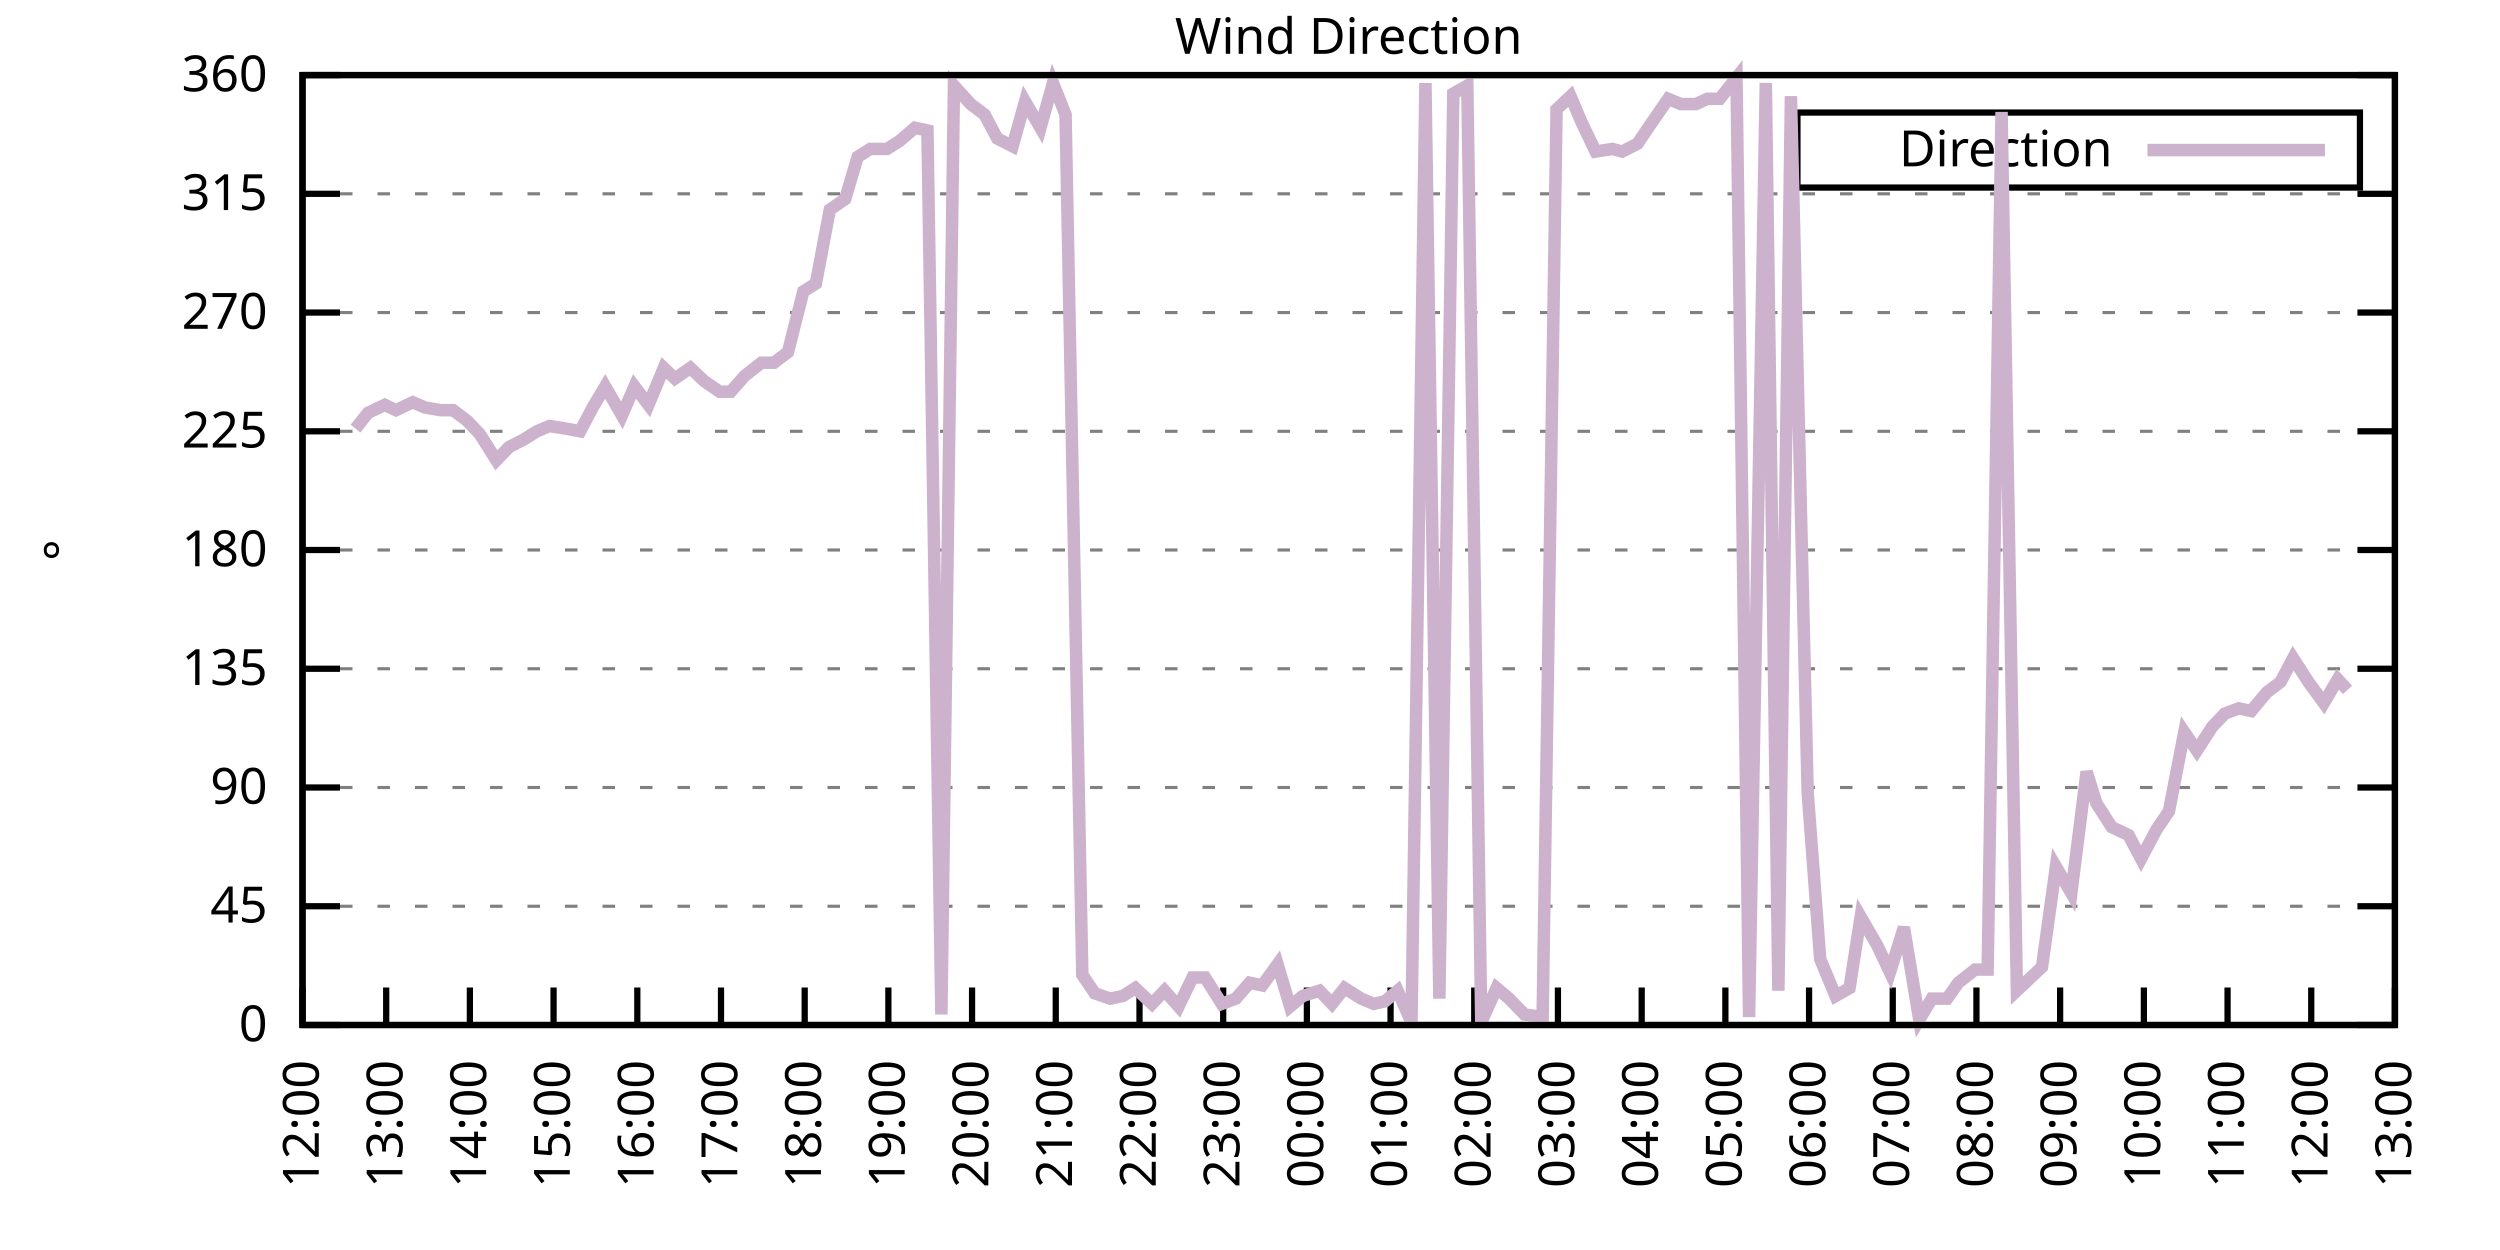
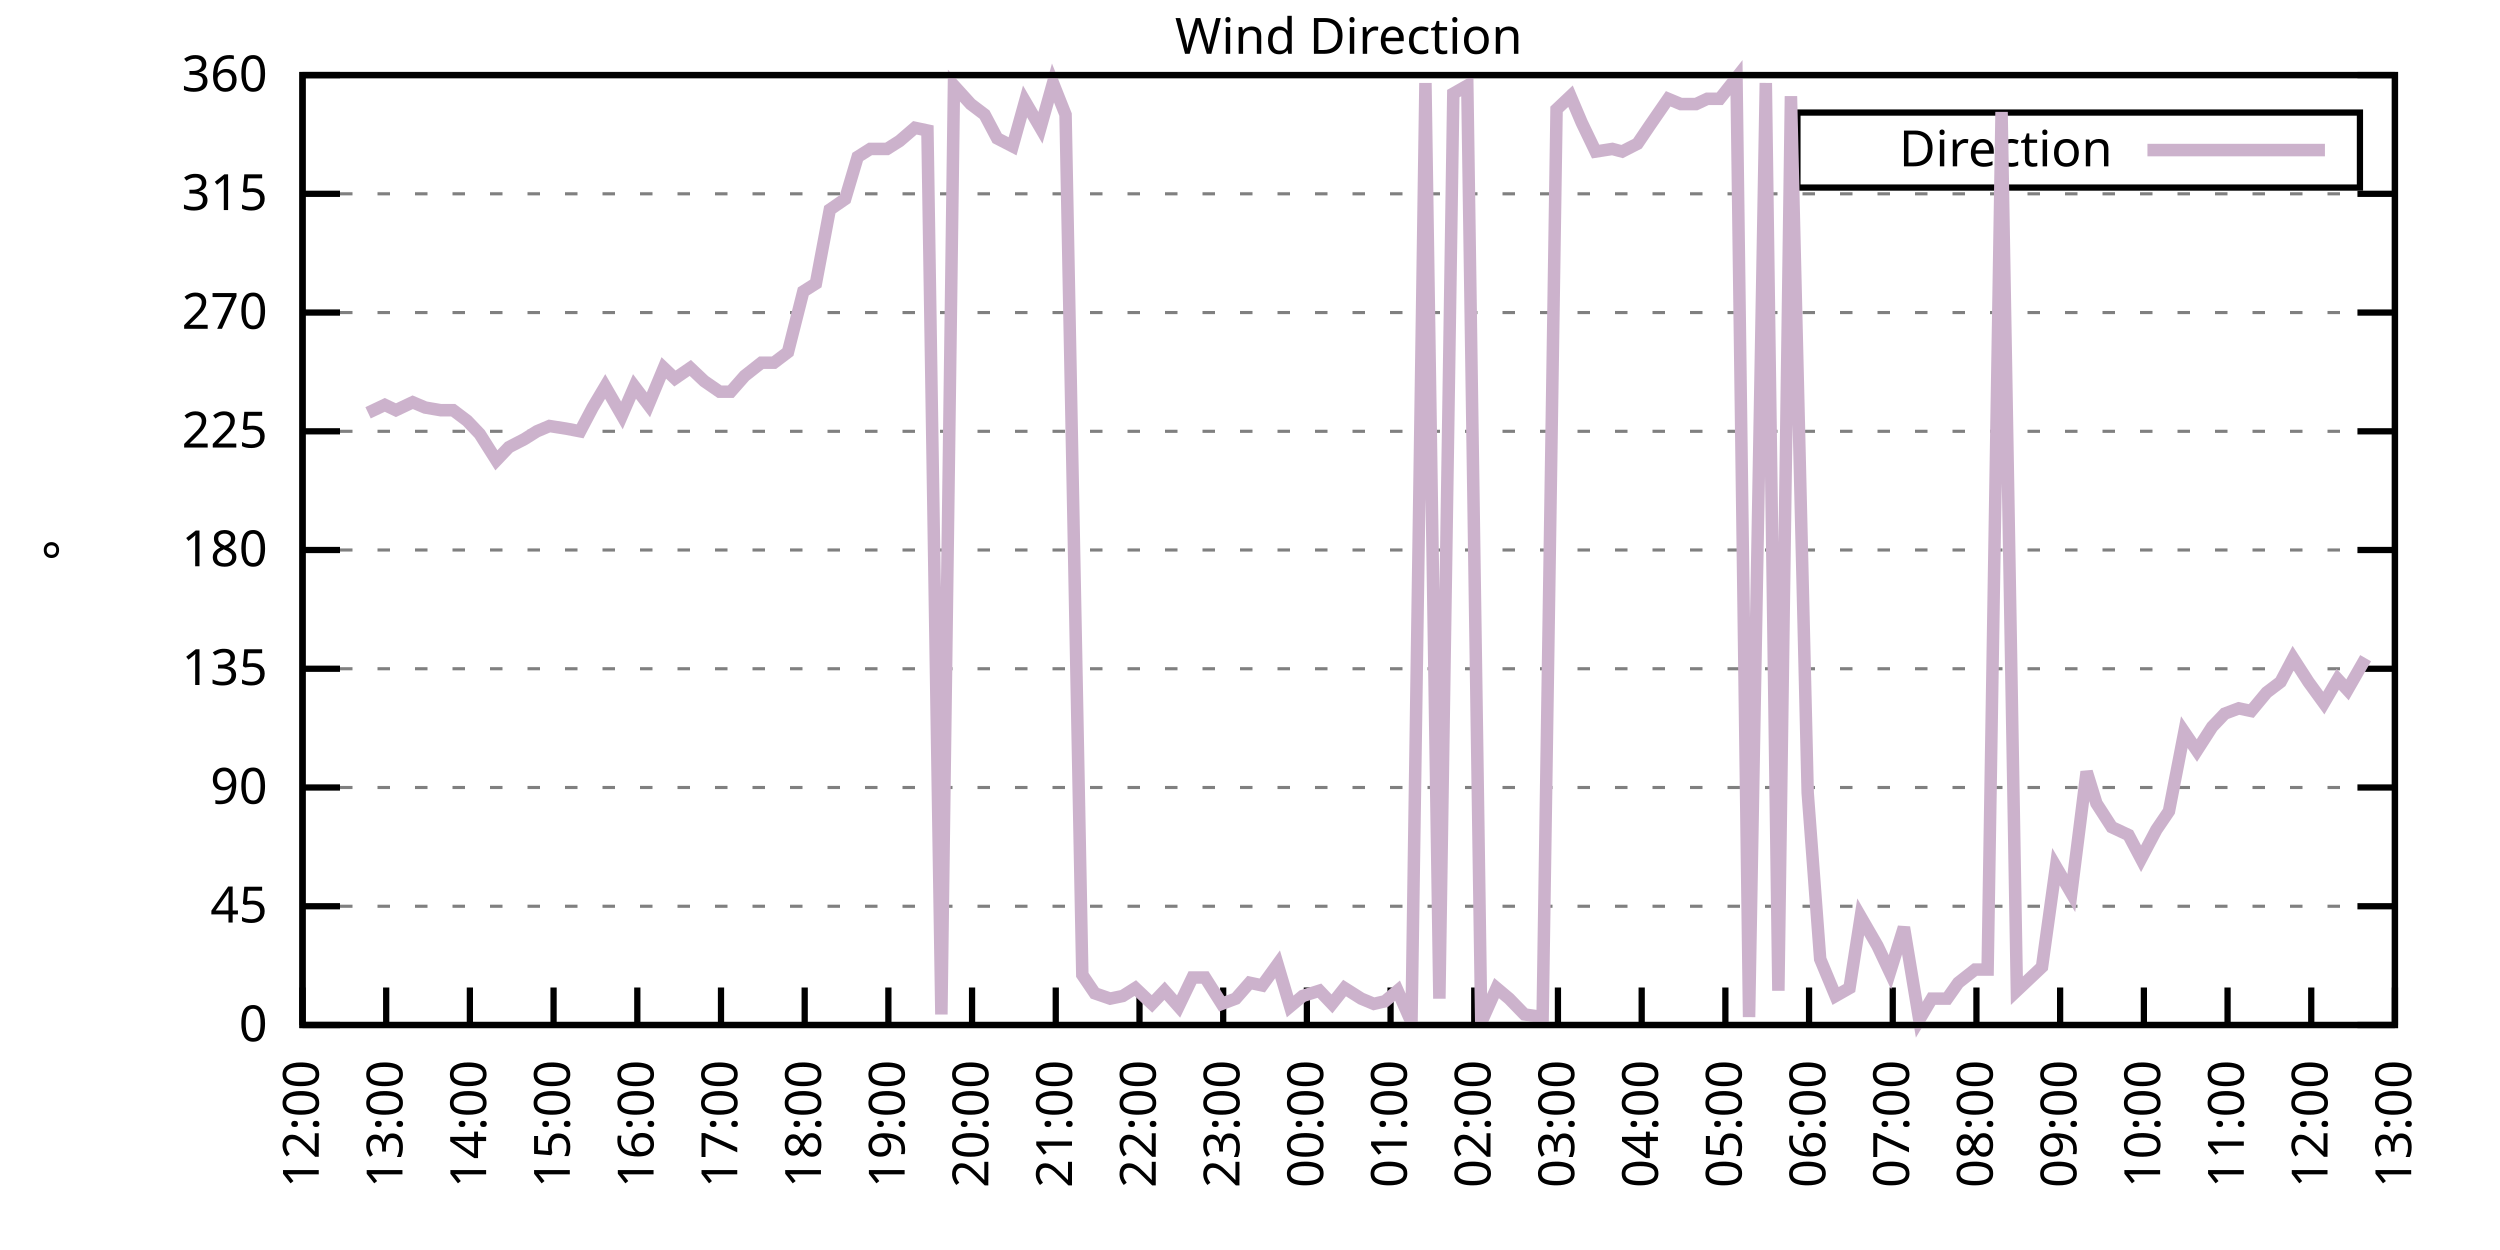
<svg xmlns="http://www.w3.org/2000/svg" xmlns:xlink="http://www.w3.org/1999/xlink" width="400" height="200" viewBox="0 0 400 200">
  <g id="gnuplot_canvas">
    <rect x="0" y="0" width="400" height="200" fill="none" />
    <defs>
      <circle id="gpDot" r="0.5" stroke-width="0.5" stroke="currentColor" />
      <path id="gpPt0" stroke-width="0.333" stroke="currentColor" d="M-1,0 h2 M0,-1 v2" />
      <path id="gpPt1" stroke-width="0.333" stroke="currentColor" d="M-1,-1 L1,1 M1,-1 L-1,1" />
      <path id="gpPt2" stroke-width="0.333" stroke="currentColor" d="M-1,0 L1,0 M0,-1 L0,1 M-1,-1 L1,1 M-1,1 L1,-1" />
      <rect id="gpPt3" stroke-width="0.333" stroke="currentColor" x="-1" y="-1" width="2" height="2" />
      <rect id="gpPt4" stroke-width="0.333" stroke="currentColor" fill="currentColor" x="-1" y="-1" width="2" height="2" />
      <circle id="gpPt5" stroke-width="0.333" stroke="currentColor" cx="0" cy="0" r="1" />
      <use xlink:href="#gpPt5" id="gpPt6" fill="currentColor" stroke="none" />
      <path id="gpPt7" stroke-width="0.333" stroke="currentColor" d="M0,-1.33 L-1.33,0.67 L1.33,0.67 z" />
      <use xlink:href="#gpPt7" id="gpPt8" fill="currentColor" stroke="none" />
      <use xlink:href="#gpPt7" id="gpPt9" stroke="currentColor" transform="rotate(180)" />
      <use xlink:href="#gpPt9" id="gpPt10" fill="currentColor" stroke="none" />
      <use xlink:href="#gpPt3" id="gpPt11" stroke="currentColor" transform="rotate(45)" />
      <use xlink:href="#gpPt11" id="gpPt12" fill="currentColor" stroke="none" />
      <path id="gpPt13" stroke-width="0.333" stroke="currentColor" d="M0,1.330 L1.265,0.411 L0.782,-1.067 L-0.782,-1.076 L-1.265,0.411 z" />
      <use xlink:href="#gpPt13" id="gpPt14" fill="currentColor" stroke="none" />
      <filter id="textbox" filterUnits="objectBoundingBox" x="0" y="0" height="1" width="1">
        <feFlood flood-color="white" flood-opacity="1" result="bgnd" />
        <feComposite in="SourceGraphic" in2="bgnd" operator="atop" />
      </filter>
      <filter id="greybox" filterUnits="objectBoundingBox" x="0" y="0" height="1" width="1">
        <feFlood flood-color="lightgrey" flood-opacity="1" result="grey" />
        <feComposite in="SourceGraphic" in2="grey" operator="atop" />
      </filter>
    </defs>
    <g fill="none" color="white" stroke="currentColor" stroke-width="1.00" stroke-linecap="butt" stroke-linejoin="miter">
</g>
    <g fill="none" color="black" stroke="currentColor" stroke-width="1.00" stroke-linecap="butt" stroke-linejoin="miter">
      <g stroke="none" shape-rendering="crispEdges">
        <polygon fill="rgb(255, 255, 255)" points="48.40,164.00 383.18,164.00 383.18,12.02 48.40,12.02 " />
      </g>
    </g>
    <g fill="none" color="black" stroke="currentColor" stroke-width="1.00" stroke-linecap="butt" stroke-linejoin="miter">
</g>
    <g fill="none" color="black" stroke="black" stroke-width="0.50" stroke-linecap="butt" stroke-linejoin="miter">
</g>
    <g fill="none" color="gray" stroke="currentColor" stroke-width="0.50" stroke-linecap="butt" stroke-linejoin="miter">
      <path stroke="gray" stroke-dasharray="2,4" class="gridline" d="M48.40,164.00 L383.19,164.00  " />
    </g>
    <g fill="none" color="gray" stroke="gray" stroke-width="1.00" stroke-linecap="butt" stroke-linejoin="miter">
</g>
    <g fill="none" color="black" stroke="currentColor" stroke-width="1.00" stroke-linecap="butt" stroke-linejoin="miter">
      <path stroke="black" d="M48.40,164.00 L54.40,164.00 M383.19,164.00 L377.19,164.00  " />
      <g transform="translate(42.80,166.60)" stroke="none" fill="black" font-family="Sans" font-size="8.00" text-anchor="end">
        <text>
          <tspan font-family="Sans"> 0</tspan>
        </text>
      </g>
    </g>
    <g fill="none" color="black" stroke="currentColor" stroke-width="1.00" stroke-linecap="butt" stroke-linejoin="miter">
</g>
    <g fill="none" color="black" stroke="black" stroke-width="0.50" stroke-linecap="butt" stroke-linejoin="miter">
</g>
    <g fill="none" color="gray" stroke="currentColor" stroke-width="0.50" stroke-linecap="butt" stroke-linejoin="miter">
      <path stroke="gray" stroke-dasharray="2,4" class="gridline" d="M48.40,145.00 L383.19,145.00  " />
    </g>
    <g fill="none" color="gray" stroke="gray" stroke-width="1.00" stroke-linecap="butt" stroke-linejoin="miter">
</g>
    <g fill="none" color="black" stroke="currentColor" stroke-width="1.00" stroke-linecap="butt" stroke-linejoin="miter">
      <path stroke="black" d="M48.40,145.00 L54.40,145.00 M383.19,145.00 L377.19,145.00  " />
      <g transform="translate(42.80,147.60)" stroke="none" fill="black" font-family="Sans" font-size="8.00" text-anchor="end">
        <text>
          <tspan font-family="Sans"> 45</tspan>
        </text>
      </g>
    </g>
    <g fill="none" color="black" stroke="currentColor" stroke-width="1.00" stroke-linecap="butt" stroke-linejoin="miter">
</g>
    <g fill="none" color="black" stroke="black" stroke-width="0.50" stroke-linecap="butt" stroke-linejoin="miter">
</g>
    <g fill="none" color="gray" stroke="currentColor" stroke-width="0.50" stroke-linecap="butt" stroke-linejoin="miter">
      <path stroke="gray" stroke-dasharray="2,4" class="gridline" d="M48.40,126.00 L383.19,126.00  " />
    </g>
    <g fill="none" color="gray" stroke="gray" stroke-width="1.00" stroke-linecap="butt" stroke-linejoin="miter">
</g>
    <g fill="none" color="black" stroke="currentColor" stroke-width="1.00" stroke-linecap="butt" stroke-linejoin="miter">
      <path stroke="black" d="M48.40,126.00 L54.40,126.00 M383.19,126.00 L377.19,126.00  " />
      <g transform="translate(42.80,128.60)" stroke="none" fill="black" font-family="Sans" font-size="8.00" text-anchor="end">
        <text>
          <tspan font-family="Sans"> 90</tspan>
        </text>
      </g>
    </g>
    <g fill="none" color="black" stroke="currentColor" stroke-width="1.00" stroke-linecap="butt" stroke-linejoin="miter">
</g>
    <g fill="none" color="black" stroke="black" stroke-width="0.50" stroke-linecap="butt" stroke-linejoin="miter">
</g>
    <g fill="none" color="gray" stroke="currentColor" stroke-width="0.50" stroke-linecap="butt" stroke-linejoin="miter">
      <path stroke="gray" stroke-dasharray="2,4" class="gridline" d="M48.40,107.00 L383.19,107.00  " />
    </g>
    <g fill="none" color="gray" stroke="gray" stroke-width="1.00" stroke-linecap="butt" stroke-linejoin="miter">
</g>
    <g fill="none" color="black" stroke="currentColor" stroke-width="1.00" stroke-linecap="butt" stroke-linejoin="miter">
      <path stroke="black" d="M48.40,107.00 L54.40,107.00 M383.19,107.00 L377.19,107.00  " />
      <g transform="translate(42.80,109.60)" stroke="none" fill="black" font-family="Sans" font-size="8.00" text-anchor="end">
        <text>
          <tspan font-family="Sans"> 135</tspan>
        </text>
      </g>
    </g>
    <g fill="none" color="black" stroke="currentColor" stroke-width="1.00" stroke-linecap="butt" stroke-linejoin="miter">
</g>
    <g fill="none" color="black" stroke="black" stroke-width="0.50" stroke-linecap="butt" stroke-linejoin="miter">
</g>
    <g fill="none" color="gray" stroke="currentColor" stroke-width="0.50" stroke-linecap="butt" stroke-linejoin="miter">
      <path stroke="gray" stroke-dasharray="2,4" class="gridline" d="M48.40,88.00 L383.19,88.00  " />
    </g>
    <g fill="none" color="gray" stroke="gray" stroke-width="1.00" stroke-linecap="butt" stroke-linejoin="miter">
</g>
    <g fill="none" color="black" stroke="currentColor" stroke-width="1.00" stroke-linecap="butt" stroke-linejoin="miter">
      <path stroke="black" d="M48.40,88.00 L54.40,88.00 M383.19,88.00 L377.19,88.00  " />
      <g transform="translate(42.80,90.60)" stroke="none" fill="black" font-family="Sans" font-size="8.00" text-anchor="end">
        <text>
          <tspan font-family="Sans"> 180</tspan>
        </text>
      </g>
    </g>
    <g fill="none" color="black" stroke="currentColor" stroke-width="1.00" stroke-linecap="butt" stroke-linejoin="miter">
</g>
    <g fill="none" color="black" stroke="black" stroke-width="0.50" stroke-linecap="butt" stroke-linejoin="miter">
</g>
    <g fill="none" color="gray" stroke="currentColor" stroke-width="0.50" stroke-linecap="butt" stroke-linejoin="miter">
      <path stroke="gray" stroke-dasharray="2,4" class="gridline" d="M48.40,69.01 L383.19,69.01  " />
    </g>
    <g fill="none" color="gray" stroke="gray" stroke-width="1.00" stroke-linecap="butt" stroke-linejoin="miter">
</g>
    <g fill="none" color="black" stroke="currentColor" stroke-width="1.00" stroke-linecap="butt" stroke-linejoin="miter">
      <path stroke="black" d="M48.40,69.01 L54.40,69.01 M383.19,69.01 L377.19,69.01  " />
      <g transform="translate(42.80,71.61)" stroke="none" fill="black" font-family="Sans" font-size="8.00" text-anchor="end">
        <text>
          <tspan font-family="Sans"> 225</tspan>
        </text>
      </g>
    </g>
    <g fill="none" color="black" stroke="currentColor" stroke-width="1.00" stroke-linecap="butt" stroke-linejoin="miter">
</g>
    <g fill="none" color="black" stroke="black" stroke-width="0.50" stroke-linecap="butt" stroke-linejoin="miter">
</g>
    <g fill="none" color="gray" stroke="currentColor" stroke-width="0.50" stroke-linecap="butt" stroke-linejoin="miter">
      <path stroke="gray" stroke-dasharray="2,4" class="gridline" d="M48.40,50.01 L383.19,50.01  " />
    </g>
    <g fill="none" color="gray" stroke="gray" stroke-width="1.00" stroke-linecap="butt" stroke-linejoin="miter">
</g>
    <g fill="none" color="black" stroke="currentColor" stroke-width="1.00" stroke-linecap="butt" stroke-linejoin="miter">
      <path stroke="black" d="M48.40,50.01 L54.40,50.01 M383.19,50.01 L377.19,50.01  " />
      <g transform="translate(42.80,52.61)" stroke="none" fill="black" font-family="Sans" font-size="8.00" text-anchor="end">
        <text>
          <tspan font-family="Sans"> 270</tspan>
        </text>
      </g>
    </g>
    <g fill="none" color="black" stroke="currentColor" stroke-width="1.00" stroke-linecap="butt" stroke-linejoin="miter">
</g>
    <g fill="none" color="black" stroke="black" stroke-width="0.50" stroke-linecap="butt" stroke-linejoin="miter">
</g>
    <g fill="none" color="gray" stroke="currentColor" stroke-width="0.50" stroke-linecap="butt" stroke-linejoin="miter">
      <path stroke="gray" stroke-dasharray="2,4" class="gridline" d="M48.40,31.01 L383.19,31.01  " />
    </g>
    <g fill="none" color="gray" stroke="gray" stroke-width="1.00" stroke-linecap="butt" stroke-linejoin="miter">
</g>
    <g fill="none" color="black" stroke="currentColor" stroke-width="1.00" stroke-linecap="butt" stroke-linejoin="miter">
      <path stroke="black" d="M48.40,31.01 L54.40,31.01 M383.19,31.01 L377.19,31.01  " />
      <g transform="translate(42.80,33.61)" stroke="none" fill="black" font-family="Sans" font-size="8.00" text-anchor="end">
        <text>
          <tspan font-family="Sans"> 315</tspan>
        </text>
      </g>
    </g>
    <g fill="none" color="black" stroke="currentColor" stroke-width="1.00" stroke-linecap="butt" stroke-linejoin="miter">
</g>
    <g fill="none" color="black" stroke="black" stroke-width="0.50" stroke-linecap="butt" stroke-linejoin="miter">
</g>
    <g fill="none" color="gray" stroke="currentColor" stroke-width="0.50" stroke-linecap="butt" stroke-linejoin="miter">
      <path stroke="gray" stroke-dasharray="2,4" class="gridline" d="M48.40,12.01 L383.19,12.01  " />
    </g>
    <g fill="none" color="gray" stroke="gray" stroke-width="1.00" stroke-linecap="butt" stroke-linejoin="miter">
</g>
    <g fill="none" color="black" stroke="currentColor" stroke-width="1.00" stroke-linecap="butt" stroke-linejoin="miter">
      <path stroke="black" d="M48.40,12.01 L54.40,12.01 M383.19,12.01 L377.19,12.01  " />
      <g transform="translate(42.80,14.61)" stroke="none" fill="black" font-family="Sans" font-size="8.00" text-anchor="end">
        <text>
          <tspan font-family="Sans"> 360</tspan>
        </text>
      </g>
    </g>
    <g fill="none" color="black" stroke="currentColor" stroke-width="1.00" stroke-linecap="butt" stroke-linejoin="miter">
      <path stroke="black" d="M48.40,164.00 L48.40,158.00  " />
      <g transform="translate(51.00,169.60) rotate(270.00)" stroke="none" fill="black" font-family="Sans" font-size="8.00" text-anchor="end">
        <text>
          <tspan font-family="Sans">12:00</tspan>
        </text>
      </g>
    </g>
    <g fill="none" color="black" stroke="currentColor" stroke-width="1.00" stroke-linecap="butt" stroke-linejoin="miter">
      <path stroke="black" d="M61.79,164.00 L61.79,158.00  " />
      <g transform="translate(64.39,169.60) rotate(270.00)" stroke="none" fill="black" font-family="Sans" font-size="8.00" text-anchor="end">
        <text>
          <tspan font-family="Sans">13:00</tspan>
        </text>
      </g>
    </g>
    <g fill="none" color="black" stroke="currentColor" stroke-width="1.00" stroke-linecap="butt" stroke-linejoin="miter">
      <path stroke="black" d="M75.18,164.00 L75.18,158.00  " />
      <g transform="translate(77.78,169.60) rotate(270.00)" stroke="none" fill="black" font-family="Sans" font-size="8.00" text-anchor="end">
        <text>
          <tspan font-family="Sans">14:00</tspan>
        </text>
      </g>
    </g>
    <g fill="none" color="black" stroke="currentColor" stroke-width="1.00" stroke-linecap="butt" stroke-linejoin="miter">
      <path stroke="black" d="M88.57,164.00 L88.57,158.00  " />
      <g transform="translate(91.17,169.60) rotate(270.00)" stroke="none" fill="black" font-family="Sans" font-size="8.00" text-anchor="end">
        <text>
          <tspan font-family="Sans">15:00</tspan>
        </text>
      </g>
    </g>
    <g fill="none" color="black" stroke="currentColor" stroke-width="1.00" stroke-linecap="butt" stroke-linejoin="miter">
      <path stroke="black" d="M101.97,164.00 L101.97,158.00  " />
      <g transform="translate(104.57,169.60) rotate(270.00)" stroke="none" fill="black" font-family="Sans" font-size="8.00" text-anchor="end">
        <text>
          <tspan font-family="Sans">16:00</tspan>
        </text>
      </g>
    </g>
    <g fill="none" color="black" stroke="currentColor" stroke-width="1.00" stroke-linecap="butt" stroke-linejoin="miter">
      <path stroke="black" d="M115.36,164.00 L115.36,158.00  " />
      <g transform="translate(117.96,169.60) rotate(270.00)" stroke="none" fill="black" font-family="Sans" font-size="8.00" text-anchor="end">
        <text>
          <tspan font-family="Sans">17:00</tspan>
        </text>
      </g>
    </g>
    <g fill="none" color="black" stroke="currentColor" stroke-width="1.00" stroke-linecap="butt" stroke-linejoin="miter">
      <path stroke="black" d="M128.75,164.00 L128.75,158.00  " />
      <g transform="translate(131.35,169.60) rotate(270.00)" stroke="none" fill="black" font-family="Sans" font-size="8.00" text-anchor="end">
        <text>
          <tspan font-family="Sans">18:00</tspan>
        </text>
      </g>
    </g>
    <g fill="none" color="black" stroke="currentColor" stroke-width="1.00" stroke-linecap="butt" stroke-linejoin="miter">
      <path stroke="black" d="M142.14,164.00 L142.14,158.00  " />
      <g transform="translate(144.74,169.60) rotate(270.00)" stroke="none" fill="black" font-family="Sans" font-size="8.00" text-anchor="end">
        <text>
          <tspan font-family="Sans">19:00</tspan>
        </text>
      </g>
    </g>
    <g fill="none" color="black" stroke="currentColor" stroke-width="1.00" stroke-linecap="butt" stroke-linejoin="miter">
      <path stroke="black" d="M155.53,164.00 L155.53,158.00  " />
      <g transform="translate(158.13,169.60) rotate(270.00)" stroke="none" fill="black" font-family="Sans" font-size="8.00" text-anchor="end">
        <text>
          <tspan font-family="Sans">20:00</tspan>
        </text>
      </g>
    </g>
    <g fill="none" color="black" stroke="currentColor" stroke-width="1.00" stroke-linecap="butt" stroke-linejoin="miter">
      <path stroke="black" d="M168.92,164.00 L168.92,158.00  " />
      <g transform="translate(171.52,169.60) rotate(270.00)" stroke="none" fill="black" font-family="Sans" font-size="8.00" text-anchor="end">
        <text>
          <tspan font-family="Sans">21:00</tspan>
        </text>
      </g>
    </g>
    <g fill="none" color="black" stroke="currentColor" stroke-width="1.00" stroke-linecap="butt" stroke-linejoin="miter">
      <path stroke="black" d="M182.32,164.00 L182.32,158.00  " />
      <g transform="translate(184.92,169.60) rotate(270.00)" stroke="none" fill="black" font-family="Sans" font-size="8.00" text-anchor="end">
        <text>
          <tspan font-family="Sans">22:00</tspan>
        </text>
      </g>
    </g>
    <g fill="none" color="black" stroke="currentColor" stroke-width="1.00" stroke-linecap="butt" stroke-linejoin="miter">
      <path stroke="black" d="M195.71,164.00 L195.71,158.00  " />
      <g transform="translate(198.31,169.60) rotate(270.00)" stroke="none" fill="black" font-family="Sans" font-size="8.00" text-anchor="end">
        <text>
          <tspan font-family="Sans">23:00</tspan>
        </text>
      </g>
    </g>
    <g fill="none" color="black" stroke="currentColor" stroke-width="1.00" stroke-linecap="butt" stroke-linejoin="miter">
      <path stroke="black" d="M209.10,164.00 L209.10,158.00  " />
      <g transform="translate(211.70,169.60) rotate(270.00)" stroke="none" fill="black" font-family="Sans" font-size="8.00" text-anchor="end">
        <text>
          <tspan font-family="Sans">00:00</tspan>
        </text>
      </g>
    </g>
    <g fill="none" color="black" stroke="currentColor" stroke-width="1.00" stroke-linecap="butt" stroke-linejoin="miter">
      <path stroke="black" d="M222.49,164.00 L222.49,158.00  " />
      <g transform="translate(225.09,169.60) rotate(270.00)" stroke="none" fill="black" font-family="Sans" font-size="8.00" text-anchor="end">
        <text>
          <tspan font-family="Sans">01:00</tspan>
        </text>
      </g>
    </g>
    <g fill="none" color="black" stroke="currentColor" stroke-width="1.00" stroke-linecap="butt" stroke-linejoin="miter">
      <path stroke="black" d="M235.88,164.00 L235.88,158.00  " />
      <g transform="translate(238.48,169.60) rotate(270.00)" stroke="none" fill="black" font-family="Sans" font-size="8.00" text-anchor="end">
        <text>
          <tspan font-family="Sans">02:00</tspan>
        </text>
      </g>
    </g>
    <g fill="none" color="black" stroke="currentColor" stroke-width="1.00" stroke-linecap="butt" stroke-linejoin="miter">
      <path stroke="black" d="M249.27,164.00 L249.27,158.00  " />
      <g transform="translate(251.87,169.60) rotate(270.00)" stroke="none" fill="black" font-family="Sans" font-size="8.00" text-anchor="end">
        <text>
          <tspan font-family="Sans">03:00</tspan>
        </text>
      </g>
    </g>
    <g fill="none" color="black" stroke="currentColor" stroke-width="1.00" stroke-linecap="butt" stroke-linejoin="miter">
      <path stroke="black" d="M262.67,164.00 L262.67,158.00  " />
      <g transform="translate(265.27,169.60) rotate(270.00)" stroke="none" fill="black" font-family="Sans" font-size="8.00" text-anchor="end">
        <text>
          <tspan font-family="Sans">04:00</tspan>
        </text>
      </g>
    </g>
    <g fill="none" color="black" stroke="currentColor" stroke-width="1.00" stroke-linecap="butt" stroke-linejoin="miter">
      <path stroke="black" d="M276.06,164.00 L276.06,158.00  " />
      <g transform="translate(278.66,169.60) rotate(270.00)" stroke="none" fill="black" font-family="Sans" font-size="8.00" text-anchor="end">
        <text>
          <tspan font-family="Sans">05:00</tspan>
        </text>
      </g>
    </g>
    <g fill="none" color="black" stroke="currentColor" stroke-width="1.00" stroke-linecap="butt" stroke-linejoin="miter">
      <path stroke="black" d="M289.45,164.00 L289.45,158.00  " />
      <g transform="translate(292.05,169.60) rotate(270.00)" stroke="none" fill="black" font-family="Sans" font-size="8.00" text-anchor="end">
        <text>
          <tspan font-family="Sans">06:00</tspan>
        </text>
      </g>
    </g>
    <g fill="none" color="black" stroke="currentColor" stroke-width="1.00" stroke-linecap="butt" stroke-linejoin="miter">
      <path stroke="black" d="M302.84,164.00 L302.84,158.00  " />
      <g transform="translate(305.44,169.60) rotate(270.00)" stroke="none" fill="black" font-family="Sans" font-size="8.00" text-anchor="end">
        <text>
          <tspan font-family="Sans">07:00</tspan>
        </text>
      </g>
    </g>
    <g fill="none" color="black" stroke="currentColor" stroke-width="1.00" stroke-linecap="butt" stroke-linejoin="miter">
      <path stroke="black" d="M316.23,164.00 L316.23,158.00  " />
      <g transform="translate(318.83,169.60) rotate(270.00)" stroke="none" fill="black" font-family="Sans" font-size="8.00" text-anchor="end">
        <text>
          <tspan font-family="Sans">08:00</tspan>
        </text>
      </g>
    </g>
    <g fill="none" color="black" stroke="currentColor" stroke-width="1.00" stroke-linecap="butt" stroke-linejoin="miter">
      <path stroke="black" d="M329.62,164.00 L329.62,158.00  " />
      <g transform="translate(332.22,169.60) rotate(270.00)" stroke="none" fill="black" font-family="Sans" font-size="8.00" text-anchor="end">
        <text>
          <tspan font-family="Sans">09:00</tspan>
        </text>
      </g>
    </g>
    <g fill="none" color="black" stroke="currentColor" stroke-width="1.00" stroke-linecap="butt" stroke-linejoin="miter">
      <path stroke="black" d="M343.02,164.00 L343.02,158.00  " />
      <g transform="translate(345.62,169.60) rotate(270.00)" stroke="none" fill="black" font-family="Sans" font-size="8.00" text-anchor="end">
        <text>
          <tspan font-family="Sans">10:00</tspan>
        </text>
      </g>
    </g>
    <g fill="none" color="black" stroke="currentColor" stroke-width="1.00" stroke-linecap="butt" stroke-linejoin="miter">
      <path stroke="black" d="M356.41,164.00 L356.41,158.00  " />
      <g transform="translate(359.01,169.60) rotate(270.00)" stroke="none" fill="black" font-family="Sans" font-size="8.00" text-anchor="end">
        <text>
          <tspan font-family="Sans">11:00</tspan>
        </text>
      </g>
    </g>
    <g fill="none" color="black" stroke="currentColor" stroke-width="1.00" stroke-linecap="butt" stroke-linejoin="miter">
      <path stroke="black" d="M369.80,164.00 L369.80,158.00  " />
      <g transform="translate(372.40,169.60) rotate(270.00)" stroke="none" fill="black" font-family="Sans" font-size="8.00" text-anchor="end">
        <text>
          <tspan font-family="Sans">12:00</tspan>
        </text>
      </g>
    </g>
    <g fill="none" color="black" stroke="currentColor" stroke-width="1.00" stroke-linecap="butt" stroke-linejoin="miter">
      <path stroke="black" d="M383.19,164.00 L383.19,158.00  " />
      <g transform="translate(385.79,169.60) rotate(270.00)" stroke="none" fill="black" font-family="Sans" font-size="8.00" text-anchor="end">
        <text>
          <tspan font-family="Sans">13:00</tspan>
        </text>
      </g>
    </g>
    <g fill="none" color="black" stroke="currentColor" stroke-width="1.00" stroke-linecap="butt" stroke-linejoin="miter">
</g>
    <g fill="none" color="black" stroke="currentColor" stroke-width="1.00" stroke-linecap="butt" stroke-linejoin="miter">
      <path stroke="black" d="M48.40,12.01 L48.40,164.00 L383.19,164.00 L383.19,12.01 L48.40,12.01 Z  " />
    </g>
    <g fill="none" color="black" stroke="currentColor" stroke-width="1.00" stroke-linecap="butt" stroke-linejoin="miter">
</g>
    <g fill="none" color="black" stroke="currentColor" stroke-width="1.00" stroke-linecap="butt" stroke-linejoin="miter">
      <path stroke="black" d="M287.59,30.01 L287.59,18.01 L377.59,18.01 L377.59,30.01 L287.59,30.01 Z  " />
    </g>
    <g id="Wind_direction_plot_1">
      <g fill="none" color="white" stroke="black" stroke-width="2.00" stroke-linecap="butt" stroke-linejoin="miter">
</g>
      <g fill="none" color="black" stroke="currentColor" stroke-width="2.00" stroke-linecap="butt" stroke-linejoin="miter">
        <g transform="translate(337.99,26.61)" stroke="none" fill="black" font-family="Sans" font-size="8.00" text-anchor="end">
          <text>
            <tspan font-family="Sans">Direction</tspan>
          </text>
        </g>
      </g>
      <g fill="none" color="black" stroke="currentColor" stroke-width="2.00" stroke-linecap="butt" stroke-linejoin="miter">
-         <path stroke="rgb(204, 178, 204)" d="M343.59,24.01 L371.99,24.01 M56.88,68.58 L58.89,66.05 L61.57,64.78 L63.35,65.63 L66.03,64.36 L68.04,65.21   L70.50,65.63 L72.50,65.63 L74.74,67.32 L76.75,69.43 L79.42,73.65 L81.43,71.54 L83.89,70.27 L85.90,69.01   L87.91,68.16 L90.58,68.58 L92.82,69.01 L94.82,65.21 L96.83,61.83 L99.51,66.47 L101.52,61.83 L103.75,64.78   L106.21,58.87 L107.99,60.56 L110.45,58.87 L112.68,60.98 L115.13,62.67 L116.92,62.67 L119.15,60.14 L121.83,58.03   L123.84,58.03 L126.07,56.34 L128.53,46.63 L130.54,45.36 L132.77,33.54 L135.22,31.85 L137.23,25.10 L139.24,23.83   L141.92,23.83 L143.93,22.56 L146.38,20.45 L148.39,20.88 L150.62,162.31 L152.63,13.70 L155.31,16.65 L157.54,18.34   L159.55,22.14 L162.01,23.41 L164.01,16.23 L166.47,20.45 L168.48,13.28 L170.49,18.34 L173.17,155.98 L175.17,158.93   L177.63,159.78 L179.64,159.36 L181.65,158.09 L184.32,160.62 L186.33,158.51 L188.57,161.04 L190.80,156.40 L192.81,156.40   L195.48,160.62 L197.72,159.78 L199.95,157.24 L201.96,157.67 L204.41,154.29 L206.42,161.04 L208.43,159.36 L211.11,158.51   L213.12,160.62 L215.13,158.09 L217.80,159.78 L219.81,160.62 L221.60,160.20 L223.61,158.51 L225.84,163.58 L228.07,13.28   L230.30,159.78 L232.53,14.97 L234.77,13.70 L237.00,163.58 L239.45,158.09 L241.46,159.78 L243.92,162.31 L246.82,162.73   L249.05,17.50 L251.28,15.39 L253.07,19.61 L255.30,24.25 L257.98,23.83 L259.54,24.25 L262.00,22.99 L264.00,20.03   L266.91,15.81 L268.92,16.65 L271.37,16.65 L273.16,15.81 L275.16,15.81 L277.84,12.43 L279.85,162.73 L282.53,13.28   L284.54,158.51 L286.55,15.39 L289.23,126.85 L291.23,153.45 L293.69,159.36 L295.92,158.09 L297.71,146.69 L300.39,151.33   L302.39,155.56 L304.63,148.38 L307.08,163.16 L309.09,159.78 L311.54,159.78 L313.33,157.24 L316.01,155.13 L318.02,155.13   L320.25,17.92 L322.70,158.51 L326.72,154.71 L328.95,138.67 L331.41,142.89 L333.86,123.47 L335.43,128.54 L337.88,132.34   L340.56,133.60 L342.57,137.40 L345.02,132.76 L347.03,129.80 L349.49,117.14 L351.50,120.09 L353.95,116.29 L355.96,114.18   L358.19,113.34 L360.20,113.76 L362.66,110.80 L364.89,109.11 L366.90,105.31 L369.35,109.11 L371.81,112.49 L374.04,108.69   L375.60,110.38  " />
+         <path stroke="rgb(204, 178, 204)" d="M343.59,24.01 L371.99,24.01 M58.89,66.05 L61.57,64.78 L63.35,65.63 L66.03,64.36 L68.04,65.21 L70.50,65.63   L72.50,65.63 L74.74,67.32 L76.75,69.43 L79.42,73.65 L81.43,71.54 L83.89,70.27 L85.90,69.01 L87.91,68.16   L90.58,68.58 L92.82,69.01 L94.82,65.21 L96.83,61.83 L99.51,66.47 L101.52,61.83 L103.75,64.78 L106.21,58.87   L107.99,60.56 L110.45,58.87 L112.68,60.98 L115.13,62.67 L116.92,62.67 L119.15,60.14 L121.83,58.03 L123.84,58.03   L126.07,56.34 L128.53,46.63 L130.54,45.36 L132.77,33.54 L135.22,31.85 L137.23,25.10 L139.24,23.83 L141.92,23.83   L143.93,22.56 L146.38,20.45 L148.39,20.88 L150.62,162.31 L152.63,13.70 L155.31,16.65 L157.54,18.34 L159.55,22.14   L162.01,23.41 L164.01,16.23 L166.47,20.45 L168.48,13.28 L170.49,18.34 L173.17,155.98 L175.17,158.93 L177.63,159.78   L179.64,159.36 L181.65,158.09 L184.32,160.62 L186.33,158.51 L188.57,161.04 L190.80,156.40 L192.81,156.40 L195.48,160.62   L197.72,159.78 L199.95,157.24 L201.96,157.67 L204.41,154.29 L206.42,161.04 L208.43,159.36 L211.11,158.51 L213.12,160.62   L215.13,158.09 L217.80,159.78 L219.81,160.62 L221.60,160.20 L223.61,158.51 L225.84,163.58 L228.07,13.28 L230.30,159.78   L232.53,14.97 L234.77,13.70 L237.00,163.58 L239.45,158.09 L241.46,159.78 L243.92,162.31 L246.82,162.73 L249.05,17.50   L251.28,15.39 L253.07,19.61 L255.30,24.25 L257.98,23.83 L259.54,24.25 L262.00,22.99 L264.00,20.03 L266.91,15.81   L268.92,16.65 L271.37,16.65 L273.16,15.81 L275.16,15.81 L277.84,12.43 L279.85,162.73 L282.53,13.28 L284.54,158.51   L286.55,15.39 L289.23,126.85 L291.23,153.45 L293.69,159.36 L295.92,158.09 L297.71,146.69 L300.39,151.33 L302.39,155.56   L304.63,148.38 L307.08,163.16 L309.09,159.78 L311.54,159.78 L313.33,157.24 L316.01,155.13 L318.02,155.13 L320.25,17.92   L322.70,158.51 L326.72,154.71 L328.95,138.67 L331.41,142.89 L333.86,123.47 L335.43,128.54 L337.88,132.34 L340.56,133.60   L342.57,137.40 L345.02,132.76 L347.03,129.80 L349.49,117.14 L351.50,120.09 L353.95,116.29 L355.96,114.18 L358.19,113.34   L360.20,113.76 L362.66,110.80 L364.89,109.11 L366.90,105.31 L369.35,109.11 L371.81,112.49 L374.04,108.69 L375.60,110.38   L378.50,105.31  " />
      </g>
    </g>
    <g fill="none" color="black" stroke="currentColor" stroke-width="2.00" stroke-linecap="butt" stroke-linejoin="miter">
</g>
    <g fill="none" color="black" stroke="black" stroke-width="1.00" stroke-linecap="butt" stroke-linejoin="miter">
</g>
    <g fill="none" color="black" stroke="currentColor" stroke-width="1.00" stroke-linecap="butt" stroke-linejoin="miter">
      <path stroke="black" d="M48.40,12.01 L48.40,164.00 L383.19,164.00 L383.19,12.01 L48.40,12.01 Z  " />
      <g transform="translate(12.80,88.01) rotate(270.00)" stroke="none" fill="black" font-family="Sans" font-size="8.00" text-anchor="middle">
        <text>
          <tspan font-family="Sans">°</tspan>
        </text>
      </g>
    </g>
    <g fill="none" color="black" stroke="currentColor" stroke-width="1.00" stroke-linecap="butt" stroke-linejoin="miter">
</g>
    <g fill="none" color="black" stroke="currentColor" stroke-width="1.00" stroke-linecap="butt" stroke-linejoin="miter">
      <g transform="translate(215.79,8.61)" stroke="none" fill="black" font-family="Sans" font-size="8.00" text-anchor="middle">
        <text>
          <tspan font-family="Sans">Wind Direction</tspan>
        </text>
      </g>
    </g>
    <g fill="none" color="black" stroke="currentColor" stroke-width="1.00" stroke-linecap="butt" stroke-linejoin="miter">
</g>
  </g>
</svg>
